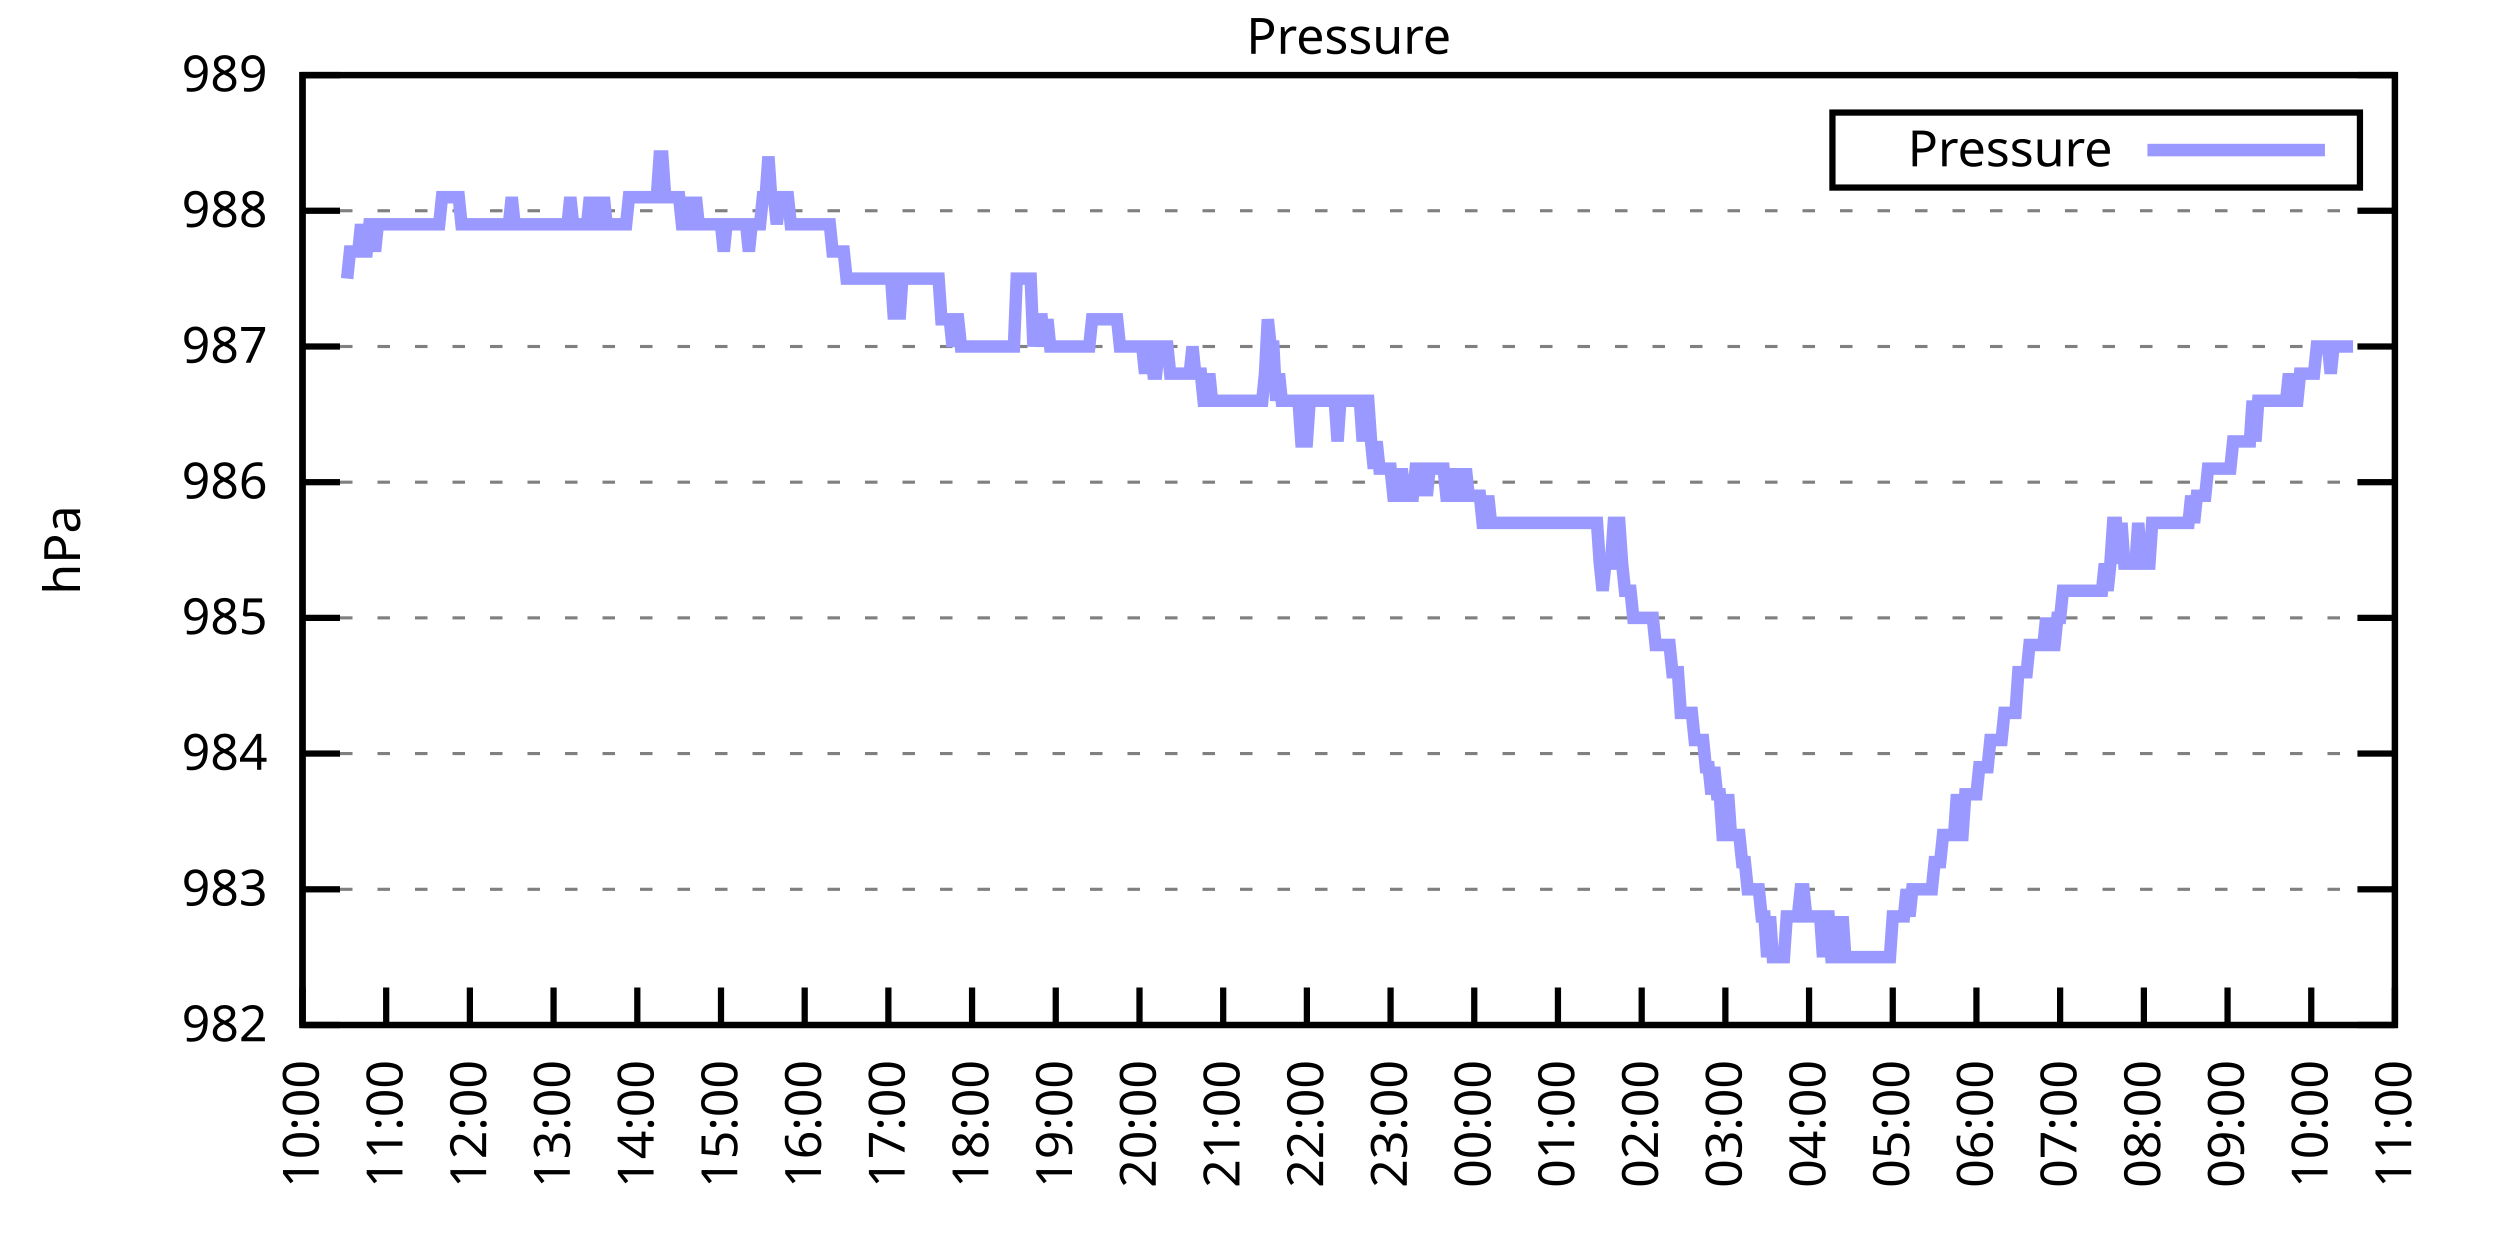
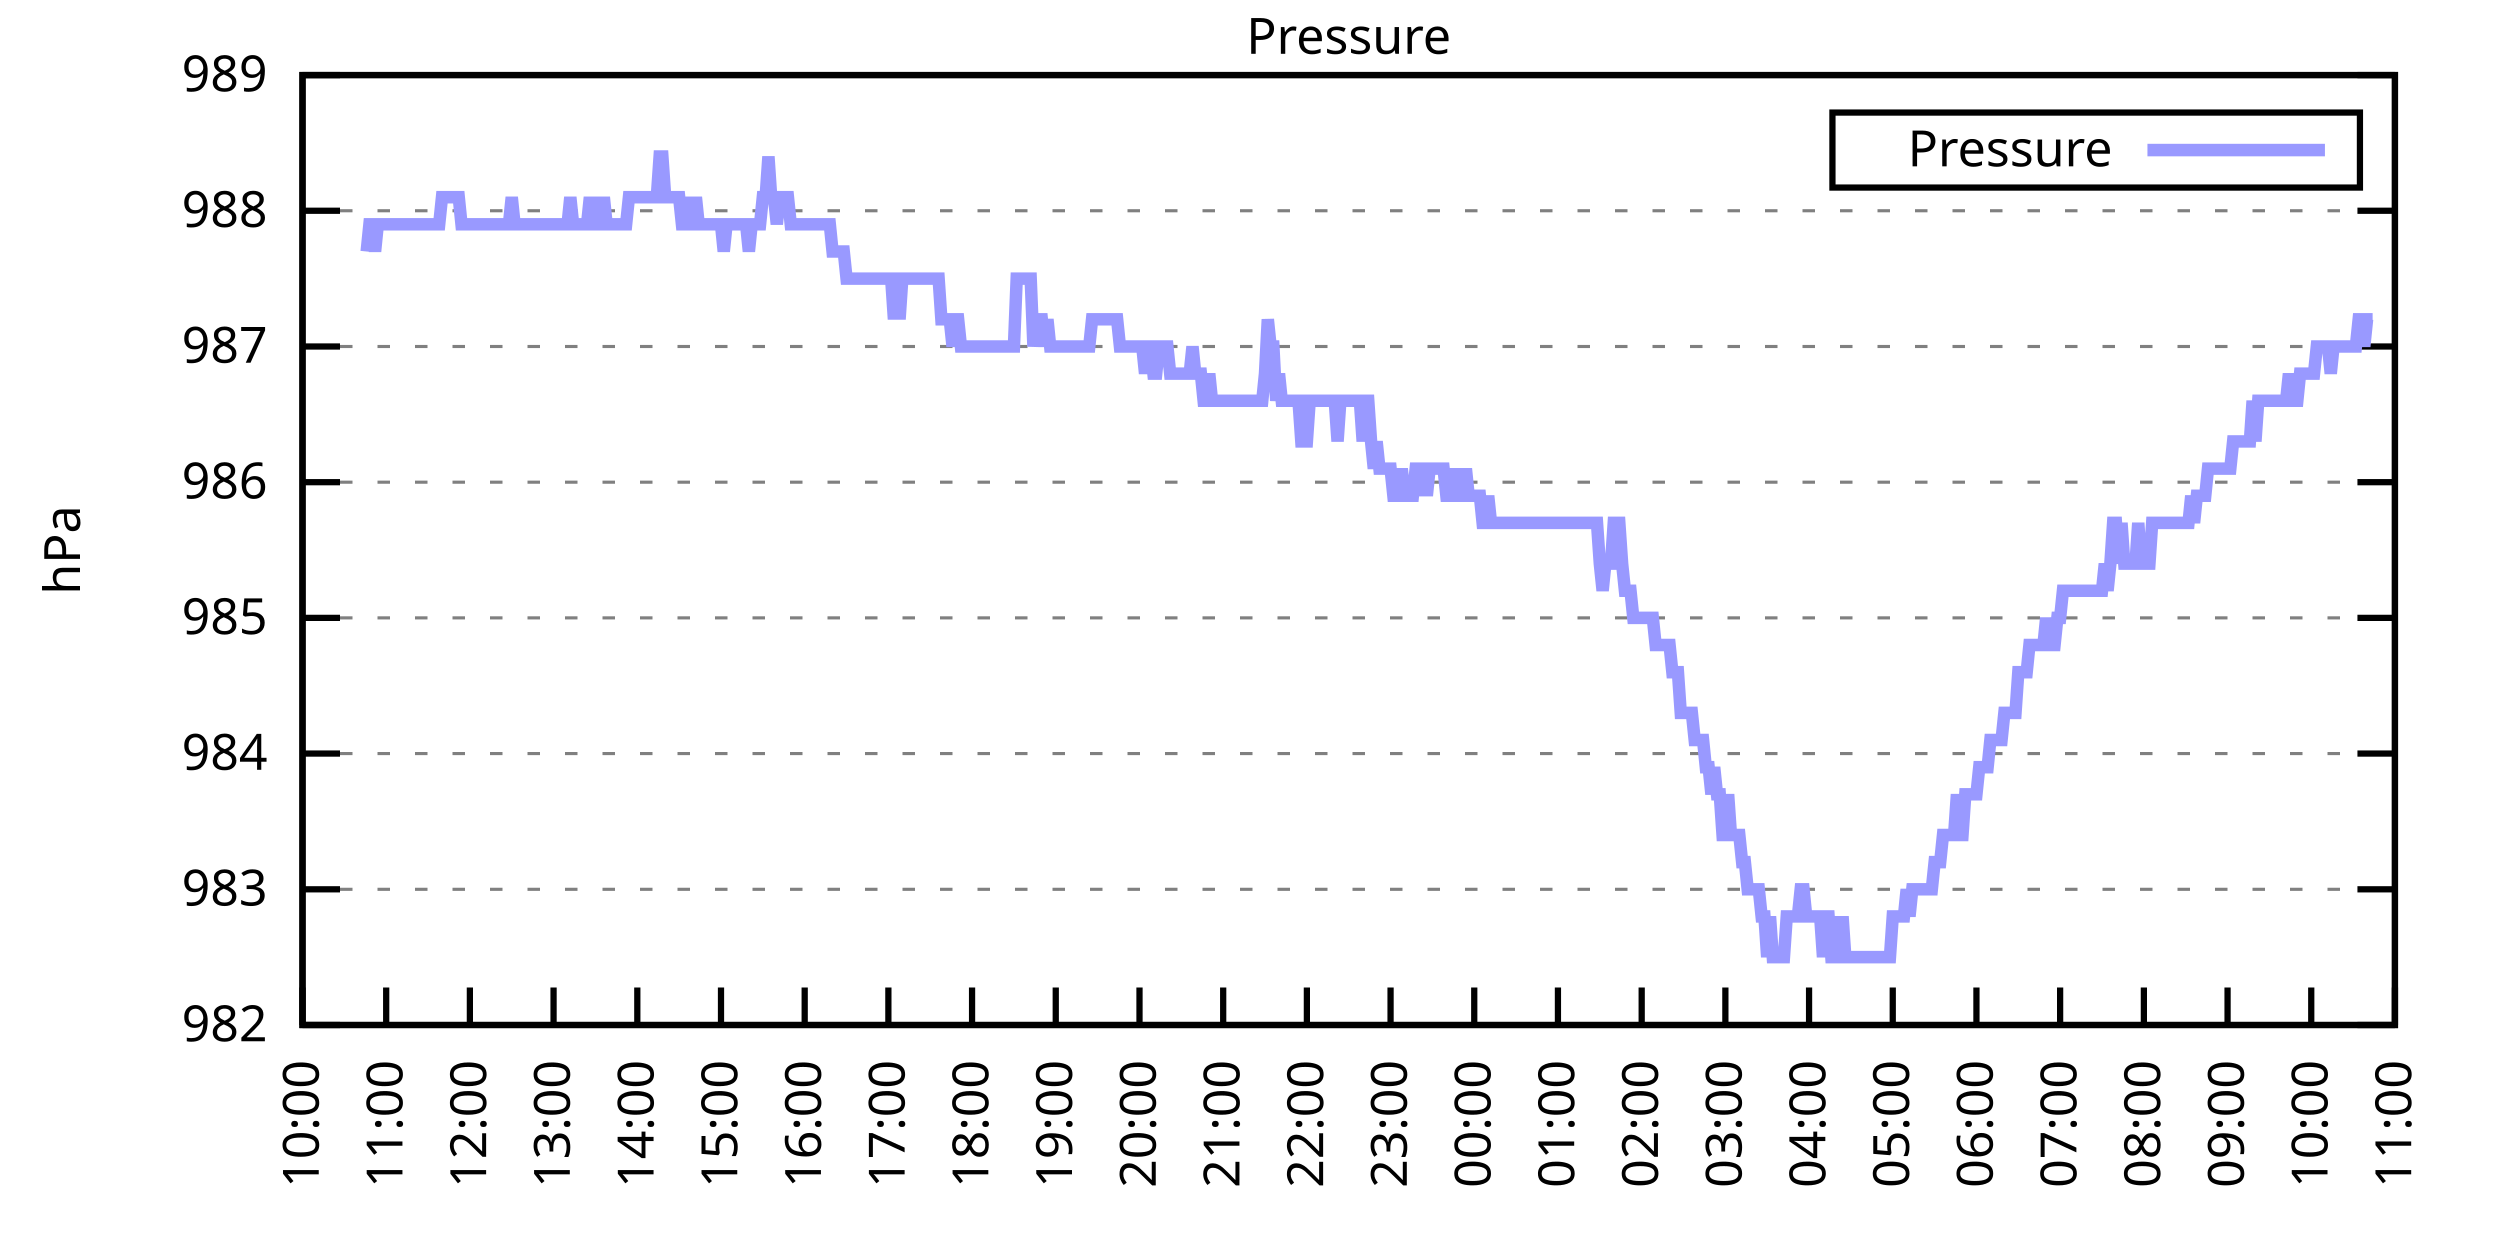
<svg xmlns="http://www.w3.org/2000/svg" xmlns:xlink="http://www.w3.org/1999/xlink" width="400" height="200" viewBox="0 0 400 200">
  <g id="gnuplot_canvas">
    <rect x="0" y="0" width="400" height="200" fill="none" />
    <defs>
      <circle id="gpDot" r="0.5" stroke-width="0.5" stroke="currentColor" />
      <path id="gpPt0" stroke-width="0.333" stroke="currentColor" d="M-1,0 h2 M0,-1 v2" />
      <path id="gpPt1" stroke-width="0.333" stroke="currentColor" d="M-1,-1 L1,1 M1,-1 L-1,1" />
      <path id="gpPt2" stroke-width="0.333" stroke="currentColor" d="M-1,0 L1,0 M0,-1 L0,1 M-1,-1 L1,1 M-1,1 L1,-1" />
      <rect id="gpPt3" stroke-width="0.333" stroke="currentColor" x="-1" y="-1" width="2" height="2" />
      <rect id="gpPt4" stroke-width="0.333" stroke="currentColor" fill="currentColor" x="-1" y="-1" width="2" height="2" />
      <circle id="gpPt5" stroke-width="0.333" stroke="currentColor" cx="0" cy="0" r="1" />
      <use xlink:href="#gpPt5" id="gpPt6" fill="currentColor" stroke="none" />
      <path id="gpPt7" stroke-width="0.333" stroke="currentColor" d="M0,-1.33 L-1.33,0.67 L1.33,0.67 z" />
      <use xlink:href="#gpPt7" id="gpPt8" fill="currentColor" stroke="none" />
      <use xlink:href="#gpPt7" id="gpPt9" stroke="currentColor" transform="rotate(180)" />
      <use xlink:href="#gpPt9" id="gpPt10" fill="currentColor" stroke="none" />
      <use xlink:href="#gpPt3" id="gpPt11" stroke="currentColor" transform="rotate(45)" />
      <use xlink:href="#gpPt11" id="gpPt12" fill="currentColor" stroke="none" />
      <path id="gpPt13" stroke-width="0.333" stroke="currentColor" d="M0,1.330 L1.265,0.411 L0.782,-1.067 L-0.782,-1.076 L-1.265,0.411 z" />
      <use xlink:href="#gpPt13" id="gpPt14" fill="currentColor" stroke="none" />
      <filter id="textbox" filterUnits="objectBoundingBox" x="0" y="0" height="1" width="1">
        <feFlood flood-color="white" flood-opacity="1" result="bgnd" />
        <feComposite in="SourceGraphic" in2="bgnd" operator="atop" />
      </filter>
      <filter id="greybox" filterUnits="objectBoundingBox" x="0" y="0" height="1" width="1">
        <feFlood flood-color="lightgrey" flood-opacity="1" result="grey" />
        <feComposite in="SourceGraphic" in2="grey" operator="atop" />
      </filter>
    </defs>
    <g fill="none" color="white" stroke="currentColor" stroke-width="1.00" stroke-linecap="butt" stroke-linejoin="miter">
</g>
    <g fill="none" color="black" stroke="currentColor" stroke-width="1.00" stroke-linecap="butt" stroke-linejoin="miter">
      <g stroke="none" shape-rendering="crispEdges">
        <polygon fill="rgb(255, 255, 255)" points="48.40,164.00 383.18,164.00 383.18,12.02 48.40,12.02 " />
      </g>
    </g>
    <g fill="none" color="black" stroke="currentColor" stroke-width="1.00" stroke-linecap="butt" stroke-linejoin="miter">
</g>
    <g fill="none" color="black" stroke="black" stroke-width="0.50" stroke-linecap="butt" stroke-linejoin="miter">
</g>
    <g fill="none" color="gray" stroke="currentColor" stroke-width="0.50" stroke-linecap="butt" stroke-linejoin="miter">
      <path stroke="gray" stroke-dasharray="2,4" class="gridline" d="M48.40,164.00 L383.19,164.00  " />
    </g>
    <g fill="none" color="gray" stroke="gray" stroke-width="1.00" stroke-linecap="butt" stroke-linejoin="miter">
</g>
    <g fill="none" color="black" stroke="currentColor" stroke-width="1.00" stroke-linecap="butt" stroke-linejoin="miter">
      <path stroke="black" d="M48.40,164.00 L54.40,164.00 M383.19,164.00 L377.19,164.00  " />
      <g transform="translate(42.80,166.60)" stroke="none" fill="black" font-family="Sans" font-size="8.00" text-anchor="end">
        <text>
          <tspan font-family="Sans"> 982</tspan>
        </text>
      </g>
    </g>
    <g fill="none" color="black" stroke="currentColor" stroke-width="1.00" stroke-linecap="butt" stroke-linejoin="miter">
</g>
    <g fill="none" color="black" stroke="black" stroke-width="0.50" stroke-linecap="butt" stroke-linejoin="miter">
</g>
    <g fill="none" color="gray" stroke="currentColor" stroke-width="0.50" stroke-linecap="butt" stroke-linejoin="miter">
      <path stroke="gray" stroke-dasharray="2,4" class="gridline" d="M48.40,142.29 L383.19,142.29  " />
    </g>
    <g fill="none" color="gray" stroke="gray" stroke-width="1.00" stroke-linecap="butt" stroke-linejoin="miter">
</g>
    <g fill="none" color="black" stroke="currentColor" stroke-width="1.00" stroke-linecap="butt" stroke-linejoin="miter">
      <path stroke="black" d="M48.40,142.29 L54.40,142.29 M383.19,142.29 L377.19,142.29  " />
      <g transform="translate(42.80,144.89)" stroke="none" fill="black" font-family="Sans" font-size="8.00" text-anchor="end">
        <text>
          <tspan font-family="Sans"> 983</tspan>
        </text>
      </g>
    </g>
    <g fill="none" color="black" stroke="currentColor" stroke-width="1.00" stroke-linecap="butt" stroke-linejoin="miter">
</g>
    <g fill="none" color="black" stroke="black" stroke-width="0.50" stroke-linecap="butt" stroke-linejoin="miter">
</g>
    <g fill="none" color="gray" stroke="currentColor" stroke-width="0.50" stroke-linecap="butt" stroke-linejoin="miter">
      <path stroke="gray" stroke-dasharray="2,4" class="gridline" d="M48.40,120.57 L383.19,120.57  " />
    </g>
    <g fill="none" color="gray" stroke="gray" stroke-width="1.00" stroke-linecap="butt" stroke-linejoin="miter">
</g>
    <g fill="none" color="black" stroke="currentColor" stroke-width="1.00" stroke-linecap="butt" stroke-linejoin="miter">
      <path stroke="black" d="M48.40,120.57 L54.40,120.57 M383.19,120.57 L377.19,120.57  " />
      <g transform="translate(42.80,123.17)" stroke="none" fill="black" font-family="Sans" font-size="8.00" text-anchor="end">
        <text>
          <tspan font-family="Sans"> 984</tspan>
        </text>
      </g>
    </g>
    <g fill="none" color="black" stroke="currentColor" stroke-width="1.00" stroke-linecap="butt" stroke-linejoin="miter">
</g>
    <g fill="none" color="black" stroke="black" stroke-width="0.50" stroke-linecap="butt" stroke-linejoin="miter">
</g>
    <g fill="none" color="gray" stroke="currentColor" stroke-width="0.50" stroke-linecap="butt" stroke-linejoin="miter">
      <path stroke="gray" stroke-dasharray="2,4" class="gridline" d="M48.40,98.86 L383.19,98.86  " />
    </g>
    <g fill="none" color="gray" stroke="gray" stroke-width="1.00" stroke-linecap="butt" stroke-linejoin="miter">
</g>
    <g fill="none" color="black" stroke="currentColor" stroke-width="1.00" stroke-linecap="butt" stroke-linejoin="miter">
      <path stroke="black" d="M48.40,98.86 L54.40,98.86 M383.19,98.86 L377.19,98.86  " />
      <g transform="translate(42.80,101.46)" stroke="none" fill="black" font-family="Sans" font-size="8.00" text-anchor="end">
        <text>
          <tspan font-family="Sans"> 985</tspan>
        </text>
      </g>
    </g>
    <g fill="none" color="black" stroke="currentColor" stroke-width="1.00" stroke-linecap="butt" stroke-linejoin="miter">
</g>
    <g fill="none" color="black" stroke="black" stroke-width="0.50" stroke-linecap="butt" stroke-linejoin="miter">
</g>
    <g fill="none" color="gray" stroke="currentColor" stroke-width="0.50" stroke-linecap="butt" stroke-linejoin="miter">
      <path stroke="gray" stroke-dasharray="2,4" class="gridline" d="M48.40,77.15 L383.19,77.15  " />
    </g>
    <g fill="none" color="gray" stroke="gray" stroke-width="1.00" stroke-linecap="butt" stroke-linejoin="miter">
</g>
    <g fill="none" color="black" stroke="currentColor" stroke-width="1.00" stroke-linecap="butt" stroke-linejoin="miter">
      <path stroke="black" d="M48.40,77.15 L54.40,77.15 M383.19,77.15 L377.19,77.15  " />
      <g transform="translate(42.80,79.75)" stroke="none" fill="black" font-family="Sans" font-size="8.00" text-anchor="end">
        <text>
          <tspan font-family="Sans"> 986</tspan>
        </text>
      </g>
    </g>
    <g fill="none" color="black" stroke="currentColor" stroke-width="1.00" stroke-linecap="butt" stroke-linejoin="miter">
</g>
    <g fill="none" color="black" stroke="black" stroke-width="0.50" stroke-linecap="butt" stroke-linejoin="miter">
</g>
    <g fill="none" color="gray" stroke="currentColor" stroke-width="0.50" stroke-linecap="butt" stroke-linejoin="miter">
      <path stroke="gray" stroke-dasharray="2,4" class="gridline" d="M48.40,55.44 L383.19,55.44  " />
    </g>
    <g fill="none" color="gray" stroke="gray" stroke-width="1.00" stroke-linecap="butt" stroke-linejoin="miter">
</g>
    <g fill="none" color="black" stroke="currentColor" stroke-width="1.00" stroke-linecap="butt" stroke-linejoin="miter">
      <path stroke="black" d="M48.40,55.44 L54.40,55.44 M383.19,55.44 L377.19,55.44  " />
      <g transform="translate(42.80,58.04)" stroke="none" fill="black" font-family="Sans" font-size="8.00" text-anchor="end">
        <text>
          <tspan font-family="Sans"> 987</tspan>
        </text>
      </g>
    </g>
    <g fill="none" color="black" stroke="currentColor" stroke-width="1.00" stroke-linecap="butt" stroke-linejoin="miter">
</g>
    <g fill="none" color="black" stroke="black" stroke-width="0.50" stroke-linecap="butt" stroke-linejoin="miter">
</g>
    <g fill="none" color="gray" stroke="currentColor" stroke-width="0.50" stroke-linecap="butt" stroke-linejoin="miter">
      <path stroke="gray" stroke-dasharray="2,4" class="gridline" d="M48.40,33.72 L383.19,33.72  " />
    </g>
    <g fill="none" color="gray" stroke="gray" stroke-width="1.00" stroke-linecap="butt" stroke-linejoin="miter">
</g>
    <g fill="none" color="black" stroke="currentColor" stroke-width="1.00" stroke-linecap="butt" stroke-linejoin="miter">
      <path stroke="black" d="M48.40,33.72 L54.40,33.72 M383.19,33.72 L377.19,33.72  " />
      <g transform="translate(42.80,36.32)" stroke="none" fill="black" font-family="Sans" font-size="8.00" text-anchor="end">
        <text>
          <tspan font-family="Sans"> 988</tspan>
        </text>
      </g>
    </g>
    <g fill="none" color="black" stroke="currentColor" stroke-width="1.00" stroke-linecap="butt" stroke-linejoin="miter">
</g>
    <g fill="none" color="black" stroke="black" stroke-width="0.50" stroke-linecap="butt" stroke-linejoin="miter">
</g>
    <g fill="none" color="gray" stroke="currentColor" stroke-width="0.50" stroke-linecap="butt" stroke-linejoin="miter">
      <path stroke="gray" stroke-dasharray="2,4" class="gridline" d="M48.40,12.01 L383.19,12.01  " />
    </g>
    <g fill="none" color="gray" stroke="gray" stroke-width="1.00" stroke-linecap="butt" stroke-linejoin="miter">
</g>
    <g fill="none" color="black" stroke="currentColor" stroke-width="1.00" stroke-linecap="butt" stroke-linejoin="miter">
      <path stroke="black" d="M48.40,12.01 L54.40,12.01 M383.19,12.01 L377.19,12.01  " />
      <g transform="translate(42.80,14.61)" stroke="none" fill="black" font-family="Sans" font-size="8.00" text-anchor="end">
        <text>
          <tspan font-family="Sans"> 989</tspan>
        </text>
      </g>
    </g>
    <g fill="none" color="black" stroke="currentColor" stroke-width="1.00" stroke-linecap="butt" stroke-linejoin="miter">
      <path stroke="black" d="M48.40,164.00 L48.40,158.00  " />
      <g transform="translate(51.00,169.60) rotate(270.00)" stroke="none" fill="black" font-family="Sans" font-size="8.00" text-anchor="end">
        <text>
          <tspan font-family="Sans">10:00</tspan>
        </text>
      </g>
    </g>
    <g fill="none" color="black" stroke="currentColor" stroke-width="1.00" stroke-linecap="butt" stroke-linejoin="miter">
      <path stroke="black" d="M61.79,164.00 L61.79,158.00  " />
      <g transform="translate(64.39,169.60) rotate(270.00)" stroke="none" fill="black" font-family="Sans" font-size="8.00" text-anchor="end">
        <text>
          <tspan font-family="Sans">11:00</tspan>
        </text>
      </g>
    </g>
    <g fill="none" color="black" stroke="currentColor" stroke-width="1.00" stroke-linecap="butt" stroke-linejoin="miter">
      <path stroke="black" d="M75.18,164.00 L75.18,158.00  " />
      <g transform="translate(77.78,169.60) rotate(270.00)" stroke="none" fill="black" font-family="Sans" font-size="8.00" text-anchor="end">
        <text>
          <tspan font-family="Sans">12:00</tspan>
        </text>
      </g>
    </g>
    <g fill="none" color="black" stroke="currentColor" stroke-width="1.00" stroke-linecap="butt" stroke-linejoin="miter">
      <path stroke="black" d="M88.57,164.00 L88.57,158.00  " />
      <g transform="translate(91.17,169.60) rotate(270.00)" stroke="none" fill="black" font-family="Sans" font-size="8.00" text-anchor="end">
        <text>
          <tspan font-family="Sans">13:00</tspan>
        </text>
      </g>
    </g>
    <g fill="none" color="black" stroke="currentColor" stroke-width="1.00" stroke-linecap="butt" stroke-linejoin="miter">
      <path stroke="black" d="M101.97,164.00 L101.97,158.00  " />
      <g transform="translate(104.57,169.60) rotate(270.00)" stroke="none" fill="black" font-family="Sans" font-size="8.00" text-anchor="end">
        <text>
          <tspan font-family="Sans">14:00</tspan>
        </text>
      </g>
    </g>
    <g fill="none" color="black" stroke="currentColor" stroke-width="1.00" stroke-linecap="butt" stroke-linejoin="miter">
      <path stroke="black" d="M115.36,164.00 L115.36,158.00  " />
      <g transform="translate(117.96,169.60) rotate(270.00)" stroke="none" fill="black" font-family="Sans" font-size="8.00" text-anchor="end">
        <text>
          <tspan font-family="Sans">15:00</tspan>
        </text>
      </g>
    </g>
    <g fill="none" color="black" stroke="currentColor" stroke-width="1.00" stroke-linecap="butt" stroke-linejoin="miter">
      <path stroke="black" d="M128.75,164.00 L128.75,158.00  " />
      <g transform="translate(131.35,169.60) rotate(270.00)" stroke="none" fill="black" font-family="Sans" font-size="8.00" text-anchor="end">
        <text>
          <tspan font-family="Sans">16:00</tspan>
        </text>
      </g>
    </g>
    <g fill="none" color="black" stroke="currentColor" stroke-width="1.00" stroke-linecap="butt" stroke-linejoin="miter">
      <path stroke="black" d="M142.14,164.00 L142.14,158.00  " />
      <g transform="translate(144.74,169.60) rotate(270.00)" stroke="none" fill="black" font-family="Sans" font-size="8.00" text-anchor="end">
        <text>
          <tspan font-family="Sans">17:00</tspan>
        </text>
      </g>
    </g>
    <g fill="none" color="black" stroke="currentColor" stroke-width="1.00" stroke-linecap="butt" stroke-linejoin="miter">
      <path stroke="black" d="M155.53,164.00 L155.53,158.00  " />
      <g transform="translate(158.13,169.60) rotate(270.00)" stroke="none" fill="black" font-family="Sans" font-size="8.00" text-anchor="end">
        <text>
          <tspan font-family="Sans">18:00</tspan>
        </text>
      </g>
    </g>
    <g fill="none" color="black" stroke="currentColor" stroke-width="1.00" stroke-linecap="butt" stroke-linejoin="miter">
      <path stroke="black" d="M168.92,164.00 L168.92,158.00  " />
      <g transform="translate(171.52,169.60) rotate(270.00)" stroke="none" fill="black" font-family="Sans" font-size="8.00" text-anchor="end">
        <text>
          <tspan font-family="Sans">19:00</tspan>
        </text>
      </g>
    </g>
    <g fill="none" color="black" stroke="currentColor" stroke-width="1.00" stroke-linecap="butt" stroke-linejoin="miter">
      <path stroke="black" d="M182.32,164.00 L182.32,158.00  " />
      <g transform="translate(184.92,169.60) rotate(270.00)" stroke="none" fill="black" font-family="Sans" font-size="8.00" text-anchor="end">
        <text>
          <tspan font-family="Sans">20:00</tspan>
        </text>
      </g>
    </g>
    <g fill="none" color="black" stroke="currentColor" stroke-width="1.00" stroke-linecap="butt" stroke-linejoin="miter">
      <path stroke="black" d="M195.71,164.00 L195.71,158.00  " />
      <g transform="translate(198.31,169.60) rotate(270.00)" stroke="none" fill="black" font-family="Sans" font-size="8.00" text-anchor="end">
        <text>
          <tspan font-family="Sans">21:00</tspan>
        </text>
      </g>
    </g>
    <g fill="none" color="black" stroke="currentColor" stroke-width="1.00" stroke-linecap="butt" stroke-linejoin="miter">
      <path stroke="black" d="M209.10,164.00 L209.10,158.00  " />
      <g transform="translate(211.70,169.60) rotate(270.00)" stroke="none" fill="black" font-family="Sans" font-size="8.00" text-anchor="end">
        <text>
          <tspan font-family="Sans">22:00</tspan>
        </text>
      </g>
    </g>
    <g fill="none" color="black" stroke="currentColor" stroke-width="1.00" stroke-linecap="butt" stroke-linejoin="miter">
      <path stroke="black" d="M222.49,164.00 L222.49,158.00  " />
      <g transform="translate(225.09,169.60) rotate(270.00)" stroke="none" fill="black" font-family="Sans" font-size="8.00" text-anchor="end">
        <text>
          <tspan font-family="Sans">23:00</tspan>
        </text>
      </g>
    </g>
    <g fill="none" color="black" stroke="currentColor" stroke-width="1.00" stroke-linecap="butt" stroke-linejoin="miter">
      <path stroke="black" d="M235.88,164.00 L235.88,158.00  " />
      <g transform="translate(238.48,169.60) rotate(270.00)" stroke="none" fill="black" font-family="Sans" font-size="8.00" text-anchor="end">
        <text>
          <tspan font-family="Sans">00:00</tspan>
        </text>
      </g>
    </g>
    <g fill="none" color="black" stroke="currentColor" stroke-width="1.00" stroke-linecap="butt" stroke-linejoin="miter">
      <path stroke="black" d="M249.27,164.00 L249.27,158.00  " />
      <g transform="translate(251.87,169.60) rotate(270.00)" stroke="none" fill="black" font-family="Sans" font-size="8.00" text-anchor="end">
        <text>
          <tspan font-family="Sans">01:00</tspan>
        </text>
      </g>
    </g>
    <g fill="none" color="black" stroke="currentColor" stroke-width="1.00" stroke-linecap="butt" stroke-linejoin="miter">
      <path stroke="black" d="M262.67,164.00 L262.67,158.00  " />
      <g transform="translate(265.27,169.60) rotate(270.00)" stroke="none" fill="black" font-family="Sans" font-size="8.00" text-anchor="end">
        <text>
          <tspan font-family="Sans">02:00</tspan>
        </text>
      </g>
    </g>
    <g fill="none" color="black" stroke="currentColor" stroke-width="1.00" stroke-linecap="butt" stroke-linejoin="miter">
      <path stroke="black" d="M276.06,164.00 L276.06,158.00  " />
      <g transform="translate(278.66,169.60) rotate(270.00)" stroke="none" fill="black" font-family="Sans" font-size="8.00" text-anchor="end">
        <text>
          <tspan font-family="Sans">03:00</tspan>
        </text>
      </g>
    </g>
    <g fill="none" color="black" stroke="currentColor" stroke-width="1.00" stroke-linecap="butt" stroke-linejoin="miter">
      <path stroke="black" d="M289.45,164.00 L289.45,158.00  " />
      <g transform="translate(292.05,169.60) rotate(270.00)" stroke="none" fill="black" font-family="Sans" font-size="8.00" text-anchor="end">
        <text>
          <tspan font-family="Sans">04:00</tspan>
        </text>
      </g>
    </g>
    <g fill="none" color="black" stroke="currentColor" stroke-width="1.00" stroke-linecap="butt" stroke-linejoin="miter">
      <path stroke="black" d="M302.84,164.00 L302.84,158.00  " />
      <g transform="translate(305.44,169.60) rotate(270.00)" stroke="none" fill="black" font-family="Sans" font-size="8.00" text-anchor="end">
        <text>
          <tspan font-family="Sans">05:00</tspan>
        </text>
      </g>
    </g>
    <g fill="none" color="black" stroke="currentColor" stroke-width="1.00" stroke-linecap="butt" stroke-linejoin="miter">
      <path stroke="black" d="M316.23,164.00 L316.23,158.00  " />
      <g transform="translate(318.83,169.60) rotate(270.00)" stroke="none" fill="black" font-family="Sans" font-size="8.00" text-anchor="end">
        <text>
          <tspan font-family="Sans">06:00</tspan>
        </text>
      </g>
    </g>
    <g fill="none" color="black" stroke="currentColor" stroke-width="1.00" stroke-linecap="butt" stroke-linejoin="miter">
      <path stroke="black" d="M329.62,164.00 L329.62,158.00  " />
      <g transform="translate(332.22,169.60) rotate(270.00)" stroke="none" fill="black" font-family="Sans" font-size="8.00" text-anchor="end">
        <text>
          <tspan font-family="Sans">07:00</tspan>
        </text>
      </g>
    </g>
    <g fill="none" color="black" stroke="currentColor" stroke-width="1.00" stroke-linecap="butt" stroke-linejoin="miter">
      <path stroke="black" d="M343.02,164.00 L343.02,158.00  " />
      <g transform="translate(345.62,169.60) rotate(270.00)" stroke="none" fill="black" font-family="Sans" font-size="8.00" text-anchor="end">
        <text>
          <tspan font-family="Sans">08:00</tspan>
        </text>
      </g>
    </g>
    <g fill="none" color="black" stroke="currentColor" stroke-width="1.00" stroke-linecap="butt" stroke-linejoin="miter">
      <path stroke="black" d="M356.41,164.00 L356.41,158.00  " />
      <g transform="translate(359.01,169.60) rotate(270.00)" stroke="none" fill="black" font-family="Sans" font-size="8.00" text-anchor="end">
        <text>
          <tspan font-family="Sans">09:00</tspan>
        </text>
      </g>
    </g>
    <g fill="none" color="black" stroke="currentColor" stroke-width="1.00" stroke-linecap="butt" stroke-linejoin="miter">
      <path stroke="black" d="M369.80,164.00 L369.80,158.00  " />
      <g transform="translate(372.40,169.60) rotate(270.00)" stroke="none" fill="black" font-family="Sans" font-size="8.00" text-anchor="end">
        <text>
          <tspan font-family="Sans">10:00</tspan>
        </text>
      </g>
    </g>
    <g fill="none" color="black" stroke="currentColor" stroke-width="1.00" stroke-linecap="butt" stroke-linejoin="miter">
      <path stroke="black" d="M383.19,164.00 L383.19,158.00  " />
      <g transform="translate(385.79,169.60) rotate(270.00)" stroke="none" fill="black" font-family="Sans" font-size="8.00" text-anchor="end">
        <text>
          <tspan font-family="Sans">11:00</tspan>
        </text>
      </g>
    </g>
    <g fill="none" color="black" stroke="currentColor" stroke-width="1.00" stroke-linecap="butt" stroke-linejoin="miter">
</g>
    <g fill="none" color="black" stroke="currentColor" stroke-width="1.00" stroke-linecap="butt" stroke-linejoin="miter">
      <path stroke="black" d="M48.40,12.01 L48.40,164.00 L383.19,164.00 L383.19,12.01 L48.40,12.01 Z  " />
    </g>
    <g fill="none" color="black" stroke="currentColor" stroke-width="1.00" stroke-linecap="butt" stroke-linejoin="miter">
</g>
    <g fill="none" color="black" stroke="currentColor" stroke-width="1.00" stroke-linecap="butt" stroke-linejoin="miter">
      <path stroke="black" d="M293.19,30.01 L293.19,18.01 L377.59,18.01 L377.59,30.01 L293.19,30.01 Z  " />
    </g>
    <g id="Pressure_plot_1">
      <g fill="none" color="white" stroke="black" stroke-width="2.00" stroke-linecap="butt" stroke-linejoin="miter">
</g>
      <g fill="none" color="black" stroke="currentColor" stroke-width="2.00" stroke-linecap="butt" stroke-linejoin="miter">
        <g transform="translate(337.99,26.61)" stroke="none" fill="black" font-family="Sans" font-size="8.00" text-anchor="end">
          <text>
            <tspan font-family="Sans">Pressure</tspan>
          </text>
        </g>
      </g>
      <g fill="none" color="black" stroke="currentColor" stroke-width="2.00" stroke-linecap="butt" stroke-linejoin="miter">
-         <path stroke="rgb(153, 153, 255)" d="M343.59,24.01 L371.99,24.01 M55.54,44.58 L55.99,40.24 L56.43,40.24 L56.88,40.24 L57.33,40.24 L57.77,35.89   L58.22,40.24 L58.67,40.24 L59.11,35.89 L59.56,35.89 L60.01,40.24 L60.45,35.89 L60.90,35.89 L61.35,35.89   L61.79,35.89 L62.24,35.89 L62.68,35.89 L63.13,35.89 L63.58,35.89 L64.02,35.89 L64.47,35.89 L64.92,35.89   L65.36,35.89 L65.81,35.89 L66.26,35.89 L66.70,35.89 L67.15,35.89 L67.59,35.89 L68.04,35.89 L68.49,35.89   L68.93,35.89 L69.38,35.89 L69.83,35.89 L70.27,35.89 L70.72,31.55 L71.17,31.55 L71.61,31.55 L72.06,31.55   L72.50,31.55 L72.95,31.55 L73.40,31.55 L73.84,35.89 L74.29,35.89 L74.74,35.89 L75.18,35.89 L75.63,35.89   L76.08,35.89 L76.52,35.89 L76.97,35.89 L77.42,35.89 L77.86,35.89 L78.31,35.89 L78.75,35.89 L79.20,35.89   L79.65,35.89 L80.09,35.89 L80.54,35.89 L80.99,35.89 L81.43,35.89 L81.88,31.55 L82.33,35.89 L82.77,35.89   L83.22,35.89 L83.66,35.89 L84.11,35.89 L84.56,35.89 L85.00,35.89 L85.45,35.89 L85.90,35.89 L86.34,35.89   L86.79,35.89 L87.24,35.89 L87.68,35.89 L88.13,35.89 L88.57,35.89 L89.02,35.89 L89.47,35.89 L89.91,35.89   L90.36,35.89 L90.81,35.89 L91.25,31.55 L91.70,35.89 L92.15,35.89 L92.59,35.89 L93.04,35.89 L93.49,35.89   L93.93,35.89 L94.38,31.55 L94.82,35.89 L95.27,35.89 L95.72,31.55 L96.16,35.89 L96.61,31.55 L97.06,35.89   L97.50,35.89 L97.95,35.89 L98.40,35.89 L98.84,35.89 L99.29,35.89 L99.73,35.89 L100.18,35.89 L100.63,31.55   L101.07,31.55 L101.52,31.55 L101.97,31.55 L102.41,31.55 L102.86,31.55 L103.31,31.55 L103.75,31.55 L104.20,31.55   L104.64,31.55 L105.09,31.55 L105.54,25.04 L105.98,25.04 L106.43,31.55 L106.88,31.55 L107.32,31.55 L107.77,31.55   L108.22,31.55 L108.66,31.55 L109.11,35.89 L109.55,35.89 L110.00,35.89 L110.45,31.55 L110.89,35.89 L111.34,31.55   L111.79,35.89 L112.23,35.89 L112.68,35.89 L113.13,35.89 L113.57,35.89 L114.02,35.89 L114.47,35.89 L114.91,35.89   L115.36,35.89 L115.80,40.24 L116.25,35.89 L116.70,35.89 L117.14,35.89 L117.59,35.89 L118.04,35.89 L118.48,35.89   L118.93,35.89 L119.38,35.89 L119.82,40.24 L120.27,35.89 L120.71,35.89 L121.16,35.89 L121.61,35.89 L122.05,31.55   L122.50,31.55 L122.95,25.04 L123.39,31.55 L123.84,31.55 L124.29,35.89 L124.73,31.55 L125.18,31.55 L125.62,31.55   L126.07,31.55 L126.52,35.89 L126.96,35.89 L127.41,35.89 L127.86,35.89 L128.30,35.89 L128.75,35.89 L129.20,35.89   L129.64,35.89 L130.09,35.89 L130.54,35.89 L130.98,35.89 L131.43,35.89 L131.87,35.89 L132.32,35.89 L132.77,35.89   L133.21,40.24 L133.66,40.24 L134.11,40.24 L134.55,40.24 L135.00,40.24 L135.45,44.58 L135.89,44.58 L136.34,44.58   L136.78,44.58 L137.23,44.58 L137.68,44.58 L138.12,44.58 L138.57,44.58 L139.02,44.58 L139.46,44.58 L139.91,44.58   L140.36,44.58 L140.80,44.58 L141.25,44.58 L141.69,44.58 L142.14,44.58 L142.59,44.58 L143.03,51.09 L143.48,44.58   L143.93,51.09 L144.37,44.58 L144.82,44.58 L145.27,44.58 L145.71,44.58 L146.16,44.58 L146.61,44.58 L147.05,44.58   L147.50,44.58 L147.94,44.58 L148.39,44.58 L148.84,44.58 L149.28,44.58 L149.73,44.58 L150.18,44.58 L150.62,51.09   L151.07,51.09 L151.52,51.09 L151.96,51.09 L152.41,55.44 L152.85,51.09 L153.30,51.09 L153.75,55.44 L154.19,55.44   L154.64,55.44 L155.09,55.44 L155.53,55.44 L155.98,55.44 L156.43,55.44 L156.87,55.44 L157.32,55.44 L157.76,55.44   L158.21,55.44 L158.66,55.44 L159.10,55.44 L159.55,55.44 L160.00,55.44 L160.44,55.44 L160.89,55.44 L161.34,55.44   L161.78,55.44 L162.23,55.44 L162.67,44.58 L163.12,44.58 L163.57,44.58 L164.01,44.58 L164.46,44.58 L164.91,44.58   L165.35,55.44 L165.80,51.09 L166.25,51.09 L166.69,51.09 L167.14,55.44 L167.59,51.09 L168.03,55.44 L168.48,55.44   L168.92,55.44 L169.37,55.44 L169.82,55.44 L170.26,55.44 L170.71,55.44 L171.16,55.44 L171.60,55.44 L172.05,55.44   L172.50,55.44 L172.94,55.44 L173.39,55.44 L173.83,55.44 L174.28,55.44 L174.73,51.09 L175.17,51.09 L175.62,51.09   L176.07,51.09 L176.51,51.09 L176.96,51.09 L177.41,51.09 L177.85,51.09 L178.30,51.09 L178.74,51.09 L179.19,55.44   L179.64,55.44 L180.08,55.44 L180.53,55.44 L180.98,55.44 L181.42,55.44 L181.87,55.44 L182.32,55.44 L182.76,55.44   L183.21,59.78 L183.66,55.44 L184.10,55.44 L184.55,59.78 L184.99,59.78 L185.44,55.44 L185.89,55.44 L186.33,55.44   L186.78,55.44 L187.23,59.78 L187.67,59.78 L188.12,59.78 L188.57,59.78 L189.01,59.78 L189.46,59.78 L189.90,59.78   L190.35,59.78 L190.80,55.44 L191.24,59.78 L191.69,59.78 L192.14,59.78 L192.58,64.12 L193.03,64.12 L193.48,59.78   L193.92,64.12 L194.37,64.12 L194.81,64.12 L195.26,64.12 L195.71,64.12 L196.15,64.12 L196.60,64.12 L197.05,64.12   L197.49,64.12 L197.94,64.12 L198.39,64.12 L198.83,64.12 L199.28,64.12 L199.73,64.12 L200.17,64.12 L200.62,64.12   L201.06,64.12 L201.51,64.12 L201.96,64.12 L202.40,59.78 L202.85,51.09 L203.30,55.44 L203.74,55.44 L204.19,64.12   L204.64,59.78 L205.08,64.12 L205.53,64.12 L205.97,64.12 L206.42,64.12 L206.87,64.12 L207.31,64.12 L207.76,64.12   L208.21,70.63 L208.65,70.63 L209.10,70.63 L209.55,64.12 L209.99,64.12 L210.44,64.12 L210.88,64.12 L211.33,64.12   L211.78,64.12 L212.22,64.12 L212.67,64.12 L213.12,64.12 L213.56,64.12 L214.01,70.63 L214.46,64.12 L214.90,64.12   L215.35,64.12 L215.80,64.12 L216.24,64.12 L216.69,64.12 L217.13,64.12 L217.58,64.12 L218.03,70.63 L218.47,64.12   L218.92,64.12 L219.37,70.63 L219.81,74.98 L220.26,70.63 L220.71,74.98 L221.15,74.98 L221.60,74.98 L222.04,74.98   L222.49,74.98 L222.94,79.32 L223.38,79.32 L223.83,79.32 L224.28,74.98 L224.72,79.32 L225.17,79.32 L225.62,79.32   L226.06,79.32 L226.51,74.98 L226.95,74.98 L227.40,79.32 L227.85,74.98 L228.29,79.32 L228.74,74.98 L229.19,74.98   L229.63,74.98 L230.08,74.98 L230.53,74.98 L230.97,74.98 L231.42,79.32 L231.86,79.32 L232.31,79.32 L232.76,74.98   L233.20,79.32 L233.65,79.32 L234.10,79.32 L234.54,74.98 L234.99,79.32 L235.44,79.32 L235.88,79.32 L236.33,79.32   L236.78,79.32 L237.22,83.66 L237.67,83.66 L238.11,79.32 L238.56,83.66 L239.01,83.66 L239.45,83.66 L239.90,83.66   L240.35,83.66 L240.79,83.66 L241.24,83.66 L241.69,83.66 L242.13,83.66 L242.58,83.66 L243.02,83.66 L243.47,83.66   L243.92,83.66 L244.36,83.66 L244.81,83.66 L245.26,83.66 L245.70,83.66 L246.15,83.66 L246.60,83.66 L247.04,83.66   L247.49,83.66 L247.93,83.66 L248.38,83.66 L248.83,83.66 L249.27,83.66 L249.72,83.66 L250.17,83.66 L250.61,83.66   L251.06,83.66 L251.51,83.66 L251.95,83.66 L252.40,83.66 L252.85,83.66 L253.29,83.66 L253.74,83.66 L254.18,83.66   L254.63,83.66 L255.08,83.66 L255.52,83.66 L255.97,90.18 L256.42,94.52 L256.86,90.18 L257.31,90.18 L257.76,90.18   L258.20,83.66 L258.65,83.66 L259.09,83.66 L259.54,90.18 L259.99,94.52 L260.43,94.52 L260.88,94.52 L261.33,98.86   L261.77,98.86 L262.22,98.86 L262.67,98.86 L263.11,98.86 L263.56,98.86 L264.00,98.86 L264.45,98.86 L264.90,103.20   L265.34,103.20 L265.79,103.20 L266.24,103.20 L266.68,103.20 L267.13,103.20 L267.58,107.55 L268.02,107.55 L268.47,107.55   L268.92,114.06 L269.36,114.06 L269.81,114.06 L270.25,114.06 L270.70,114.06 L271.15,118.40 L271.59,118.40 L272.04,118.40   L272.49,118.40 L272.93,122.75 L273.38,122.75 L273.83,127.09 L274.27,122.75 L274.72,127.09 L275.16,127.09 L275.61,133.60   L276.06,133.60 L276.50,127.09 L276.95,133.60 L277.40,133.60 L277.84,133.60 L278.29,133.60 L278.74,137.94 L279.18,137.94   L279.63,142.29 L280.07,142.29 L280.52,142.29 L280.97,142.29 L281.41,142.29 L281.86,146.63 L282.31,146.63 L282.75,153.14   L283.20,146.63 L283.65,153.14 L284.09,153.14 L284.54,153.14 L284.98,153.14 L285.43,153.14 L285.88,146.63 L286.32,146.63   L286.77,146.63 L287.22,146.63 L287.66,146.63 L288.11,142.29 L288.56,142.29 L289.00,146.63 L289.45,146.63 L289.90,146.63   L290.34,146.63 L290.79,146.63 L291.23,146.63 L291.68,153.14 L292.13,146.63 L292.57,146.63 L293.02,153.14 L293.47,153.14   L293.91,146.63 L294.36,153.14 L294.81,146.63 L295.25,153.14 L295.70,153.14 L296.14,153.14 L296.59,153.14 L297.04,153.14   L297.48,153.14 L297.93,153.14 L298.38,153.14 L298.82,153.14 L299.27,153.14 L299.72,153.14 L300.16,153.14 L300.61,153.14   L301.05,153.14 L301.50,153.14 L301.95,153.14 L302.39,153.14 L302.84,146.63 L303.29,146.63 L303.73,146.63 L304.18,146.63   L304.63,146.63 L305.07,142.29 L305.52,146.63 L305.97,142.29 L306.41,142.29 L306.86,142.29 L307.30,142.29 L307.75,142.29   L308.20,142.29 L308.64,142.29 L309.09,142.29 L309.54,137.94 L309.98,137.94 L310.43,137.94 L310.88,133.60 L311.32,133.60   L311.77,133.60 L312.21,133.60 L312.66,133.60 L313.11,127.09 L313.55,133.60 L314.00,133.60 L314.45,127.09 L314.89,127.09   L315.34,127.09 L315.79,127.09 L316.23,127.09 L316.68,122.75 L317.12,122.75 L317.57,122.75 L318.02,122.75 L318.46,118.40   L318.91,118.40 L319.36,118.40 L319.80,118.40 L320.25,118.40 L320.70,114.06 L321.14,114.06 L321.59,114.06 L322.04,114.06   L322.48,114.06 L322.93,107.55 L323.37,107.55 L323.82,107.55 L324.27,107.55 L324.71,103.20 L325.16,103.20 L325.61,103.20   L326.05,103.20 L326.50,103.20 L326.95,103.20 L327.39,98.86 L327.84,103.20 L328.28,103.20 L328.73,103.20 L329.18,98.86   L329.62,98.86 L330.07,94.52 L330.52,94.52 L330.96,94.52 L331.41,94.52 L331.86,94.52 L332.30,94.52 L332.75,94.52   L333.19,94.52 L333.64,94.52 L334.09,94.52 L334.53,94.52 L334.98,94.52 L335.43,94.52 L335.87,94.52 L336.32,94.52   L336.77,90.18 L337.21,94.52 L337.66,90.18 L338.10,83.66 L338.55,83.66 L339.00,90.18 L339.44,83.66 L339.89,90.18   L340.34,90.18 L340.78,90.18 L341.23,90.18 L341.68,90.18 L342.12,83.66 L342.57,90.18 L343.02,90.18 L343.46,90.18   L343.91,90.18 L344.35,83.66 L344.80,83.66 L345.25,83.66 L345.69,83.66 L346.14,83.66 L346.59,83.66 L347.03,83.66   L347.48,83.66 L347.93,83.66 L348.37,83.66 L348.82,83.66 L349.26,83.66 L349.71,83.66 L350.16,83.66 L350.60,79.32   L351.05,83.66 L351.50,79.32 L351.94,79.32 L352.39,79.32 L352.84,79.32 L353.28,74.98 L353.73,74.98 L354.17,74.98   L354.62,74.98 L355.07,74.98 L355.51,74.98 L355.96,74.98 L356.41,74.98 L356.85,74.98 L357.30,70.63 L357.75,70.63   L358.19,70.63 L358.64,70.63 L359.09,70.63 L359.53,70.63 L359.98,70.63 L360.42,64.12 L360.87,70.63 L361.32,64.12   L361.76,64.12 L362.21,64.12 L362.66,64.12 L363.10,64.12 L363.55,64.12 L364.00,64.12 L364.44,64.12 L364.89,64.12   L365.33,64.12 L365.78,64.12 L366.23,59.78 L366.67,64.12 L367.12,64.12 L367.57,64.12 L368.01,59.78 L368.46,59.78   L368.91,59.78 L369.35,59.78 L369.80,59.78 L370.24,59.78 L370.69,55.44 L371.14,55.44 L371.58,55.44 L372.03,55.44   L372.48,55.44 L372.92,59.78 L373.37,55.44 L373.82,55.44 L374.26,55.44 L374.71,55.44 L375.16,55.44 L375.60,55.44   L376.05,55.44 L376.49,55.44  " />
+         <path stroke="rgb(153, 153, 255)" d="M343.59,24.01 L371.99,24.01 M58.67,40.24 L59.11,35.89 L59.56,35.89 L60.01,40.24 L60.45,35.89 L60.90,35.89   L61.35,35.89 L61.79,35.89 L62.24,35.89 L62.68,35.89 L63.13,35.89 L63.58,35.89 L64.02,35.89 L64.47,35.89   L64.92,35.89 L65.36,35.89 L65.81,35.89 L66.26,35.89 L66.70,35.89 L67.15,35.89 L67.59,35.89 L68.04,35.89   L68.49,35.89 L68.93,35.89 L69.38,35.89 L69.83,35.89 L70.27,35.89 L70.72,31.55 L71.17,31.55 L71.61,31.55   L72.06,31.55 L72.50,31.55 L72.95,31.55 L73.40,31.55 L73.84,35.89 L74.29,35.89 L74.74,35.89 L75.18,35.89   L75.63,35.89 L76.08,35.89 L76.52,35.89 L76.97,35.89 L77.42,35.89 L77.86,35.89 L78.31,35.89 L78.75,35.89   L79.20,35.89 L79.65,35.89 L80.09,35.89 L80.54,35.89 L80.99,35.89 L81.43,35.89 L81.88,31.55 L82.33,35.89   L82.77,35.89 L83.22,35.89 L83.66,35.89 L84.11,35.89 L84.56,35.89 L85.00,35.89 L85.45,35.89 L85.90,35.89   L86.34,35.89 L86.79,35.89 L87.24,35.89 L87.68,35.89 L88.13,35.89 L88.57,35.89 L89.02,35.89 L89.47,35.89   L89.91,35.89 L90.36,35.89 L90.81,35.89 L91.25,31.55 L91.70,35.89 L92.15,35.89 L92.59,35.89 L93.04,35.89   L93.49,35.89 L93.93,35.89 L94.38,31.55 L94.82,35.89 L95.27,35.89 L95.72,31.55 L96.16,35.89 L96.61,31.55   L97.06,35.89 L97.50,35.89 L97.95,35.89 L98.40,35.89 L98.84,35.89 L99.29,35.89 L99.73,35.89 L100.18,35.89   L100.63,31.55 L101.07,31.55 L101.52,31.55 L101.97,31.55 L102.41,31.55 L102.86,31.55 L103.31,31.55 L103.75,31.55   L104.20,31.55 L104.64,31.55 L105.09,31.55 L105.54,25.04 L105.98,25.04 L106.43,31.55 L106.88,31.55 L107.32,31.55   L107.77,31.55 L108.22,31.55 L108.66,31.55 L109.11,35.89 L109.55,35.89 L110.00,35.89 L110.45,31.55 L110.89,35.89   L111.34,31.55 L111.79,35.89 L112.23,35.89 L112.68,35.89 L113.13,35.89 L113.57,35.89 L114.02,35.89 L114.47,35.89   L114.91,35.89 L115.36,35.89 L115.80,40.24 L116.25,35.89 L116.70,35.89 L117.14,35.89 L117.59,35.89 L118.04,35.89   L118.48,35.89 L118.93,35.89 L119.38,35.89 L119.82,40.24 L120.27,35.89 L120.71,35.89 L121.16,35.89 L121.61,35.89   L122.05,31.55 L122.50,31.55 L122.95,25.04 L123.39,31.55 L123.84,31.55 L124.29,35.89 L124.73,31.55 L125.18,31.55   L125.62,31.55 L126.07,31.55 L126.52,35.89 L126.96,35.89 L127.41,35.89 L127.86,35.89 L128.30,35.89 L128.75,35.89   L129.20,35.89 L129.64,35.89 L130.09,35.89 L130.54,35.89 L130.98,35.89 L131.43,35.89 L131.87,35.89 L132.32,35.89   L132.77,35.89 L133.21,40.24 L133.66,40.24 L134.11,40.24 L134.55,40.24 L135.00,40.24 L135.45,44.58 L135.89,44.58   L136.34,44.58 L136.78,44.58 L137.23,44.58 L137.68,44.58 L138.12,44.58 L138.57,44.58 L139.02,44.58 L139.46,44.58   L139.91,44.58 L140.36,44.58 L140.80,44.58 L141.25,44.58 L141.69,44.58 L142.14,44.58 L142.59,44.58 L143.03,51.09   L143.48,44.58 L143.93,51.09 L144.37,44.58 L144.82,44.58 L145.27,44.58 L145.71,44.58 L146.16,44.58 L146.61,44.58   L147.05,44.58 L147.50,44.58 L147.94,44.58 L148.39,44.58 L148.84,44.58 L149.28,44.58 L149.73,44.58 L150.18,44.58   L150.62,51.09 L151.07,51.09 L151.52,51.09 L151.96,51.09 L152.41,55.44 L152.85,51.09 L153.30,51.09 L153.75,55.44   L154.19,55.44 L154.64,55.44 L155.09,55.44 L155.53,55.44 L155.98,55.44 L156.43,55.44 L156.87,55.44 L157.32,55.44   L157.76,55.44 L158.21,55.44 L158.66,55.44 L159.10,55.44 L159.55,55.44 L160.00,55.44 L160.44,55.44 L160.89,55.44   L161.34,55.44 L161.78,55.44 L162.23,55.44 L162.67,44.58 L163.12,44.58 L163.57,44.58 L164.01,44.58 L164.46,44.58   L164.91,44.58 L165.35,55.44 L165.80,51.09 L166.25,51.09 L166.69,51.09 L167.14,55.44 L167.59,51.09 L168.03,55.44   L168.48,55.44 L168.92,55.44 L169.37,55.44 L169.82,55.44 L170.26,55.44 L170.71,55.44 L171.16,55.44 L171.60,55.44   L172.05,55.44 L172.50,55.44 L172.94,55.44 L173.39,55.44 L173.83,55.44 L174.28,55.44 L174.73,51.09 L175.17,51.09   L175.62,51.09 L176.07,51.09 L176.51,51.09 L176.96,51.09 L177.41,51.09 L177.85,51.09 L178.30,51.09 L178.74,51.09   L179.19,55.44 L179.64,55.44 L180.08,55.44 L180.53,55.44 L180.98,55.44 L181.42,55.44 L181.87,55.44 L182.32,55.44   L182.76,55.44 L183.21,59.78 L183.66,55.44 L184.10,55.44 L184.55,59.78 L184.99,59.78 L185.44,55.44 L185.89,55.44   L186.33,55.44 L186.78,55.44 L187.23,59.78 L187.67,59.78 L188.12,59.78 L188.57,59.78 L189.01,59.78 L189.46,59.78   L189.90,59.78 L190.35,59.78 L190.80,55.44 L191.24,59.78 L191.69,59.78 L192.14,59.78 L192.58,64.12 L193.03,64.12   L193.48,59.78 L193.92,64.12 L194.37,64.12 L194.81,64.12 L195.26,64.12 L195.71,64.12 L196.15,64.12 L196.60,64.12   L197.05,64.12 L197.49,64.12 L197.94,64.12 L198.39,64.12 L198.83,64.12 L199.28,64.12 L199.73,64.12 L200.17,64.12   L200.62,64.12 L201.06,64.12 L201.51,64.12 L201.96,64.12 L202.40,59.78 L202.85,51.09 L203.30,55.44 L203.74,55.44   L204.19,64.12 L204.64,59.78 L205.08,64.12 L205.53,64.12 L205.97,64.12 L206.42,64.12 L206.87,64.12 L207.31,64.12   L207.76,64.12 L208.21,70.63 L208.65,70.63 L209.10,70.63 L209.55,64.12 L209.99,64.12 L210.44,64.12 L210.88,64.12   L211.33,64.12 L211.78,64.12 L212.22,64.12 L212.67,64.12 L213.12,64.12 L213.56,64.12 L214.01,70.63 L214.46,64.12   L214.90,64.12 L215.35,64.12 L215.80,64.12 L216.24,64.12 L216.69,64.12 L217.13,64.12 L217.58,64.12 L218.03,70.63   L218.47,64.12 L218.92,64.12 L219.37,70.63 L219.81,74.98 L220.26,70.63 L220.71,74.98 L221.15,74.98 L221.60,74.98   L222.04,74.98 L222.49,74.98 L222.94,79.32 L223.38,79.32 L223.83,79.32 L224.28,74.98 L224.72,79.32 L225.17,79.32   L225.62,79.32 L226.06,79.32 L226.51,74.98 L226.95,74.98 L227.40,79.32 L227.85,74.98 L228.29,79.32 L228.74,74.98   L229.19,74.98 L229.63,74.98 L230.08,74.98 L230.53,74.98 L230.97,74.98 L231.42,79.32 L231.86,79.32 L232.31,79.32   L232.76,74.98 L233.20,79.32 L233.65,79.32 L234.10,79.32 L234.54,74.98 L234.99,79.32 L235.44,79.32 L235.88,79.32   L236.33,79.32 L236.78,79.32 L237.22,83.66 L237.67,83.66 L238.11,79.32 L238.56,83.66 L239.01,83.66 L239.45,83.66   L239.90,83.66 L240.35,83.66 L240.79,83.66 L241.24,83.66 L241.69,83.66 L242.13,83.66 L242.58,83.66 L243.02,83.66   L243.47,83.66 L243.92,83.66 L244.36,83.66 L244.81,83.66 L245.26,83.66 L245.70,83.66 L246.15,83.66 L246.60,83.66   L247.04,83.66 L247.49,83.66 L247.93,83.66 L248.38,83.66 L248.83,83.66 L249.27,83.66 L249.72,83.66 L250.17,83.66   L250.61,83.66 L251.06,83.66 L251.51,83.66 L251.95,83.66 L252.40,83.66 L252.85,83.66 L253.29,83.66 L253.74,83.66   L254.18,83.66 L254.63,83.66 L255.08,83.66 L255.52,83.66 L255.97,90.18 L256.42,94.52 L256.86,90.18 L257.31,90.18   L257.76,90.18 L258.20,83.66 L258.65,83.66 L259.09,83.66 L259.54,90.18 L259.99,94.52 L260.43,94.52 L260.88,94.52   L261.33,98.86 L261.77,98.86 L262.22,98.86 L262.67,98.86 L263.11,98.86 L263.56,98.86 L264.00,98.86 L264.45,98.86   L264.90,103.20 L265.34,103.20 L265.79,103.20 L266.24,103.20 L266.68,103.20 L267.13,103.20 L267.58,107.55 L268.02,107.55   L268.47,107.55 L268.92,114.06 L269.36,114.06 L269.81,114.06 L270.25,114.06 L270.70,114.06 L271.15,118.40 L271.59,118.40   L272.04,118.40 L272.49,118.40 L272.93,122.75 L273.38,122.75 L273.83,127.09 L274.27,122.75 L274.72,127.09 L275.16,127.09   L275.61,133.60 L276.06,133.60 L276.50,127.09 L276.95,133.60 L277.40,133.60 L277.84,133.60 L278.29,133.60 L278.74,137.94   L279.18,137.94 L279.63,142.29 L280.07,142.29 L280.52,142.29 L280.97,142.29 L281.41,142.29 L281.86,146.63 L282.31,146.63   L282.75,153.14 L283.20,146.63 L283.65,153.14 L284.09,153.14 L284.54,153.14 L284.98,153.14 L285.43,153.14 L285.88,146.63   L286.32,146.63 L286.77,146.63 L287.22,146.63 L287.66,146.63 L288.11,142.29 L288.56,142.29 L289.00,146.63 L289.45,146.63   L289.90,146.63 L290.34,146.63 L290.79,146.63 L291.23,146.63 L291.68,153.14 L292.13,146.63 L292.57,146.63 L293.02,153.14   L293.47,153.14 L293.91,146.63 L294.36,153.14 L294.81,146.63 L295.25,153.14 L295.70,153.14 L296.14,153.14 L296.59,153.14   L297.04,153.14 L297.48,153.14 L297.93,153.14 L298.38,153.14 L298.82,153.14 L299.27,153.14 L299.72,153.14 L300.16,153.14   L300.61,153.14 L301.05,153.14 L301.50,153.14 L301.95,153.14 L302.39,153.14 L302.84,146.63 L303.29,146.63 L303.73,146.63   L304.18,146.63 L304.63,146.63 L305.07,142.29 L305.52,146.63 L305.97,142.29 L306.41,142.29 L306.86,142.29 L307.30,142.29   L307.75,142.29 L308.20,142.29 L308.64,142.29 L309.09,142.29 L309.54,137.94 L309.98,137.94 L310.43,137.94 L310.88,133.60   L311.32,133.60 L311.77,133.60 L312.21,133.60 L312.66,133.60 L313.11,127.09 L313.55,133.60 L314.00,133.60 L314.45,127.09   L314.89,127.09 L315.34,127.09 L315.79,127.09 L316.23,127.09 L316.68,122.75 L317.12,122.75 L317.57,122.75 L318.02,122.75   L318.46,118.40 L318.91,118.40 L319.36,118.40 L319.80,118.40 L320.25,118.40 L320.70,114.06 L321.14,114.06 L321.59,114.06   L322.04,114.06 L322.48,114.06 L322.93,107.55 L323.37,107.55 L323.82,107.55 L324.27,107.55 L324.71,103.20 L325.16,103.20   L325.61,103.20 L326.05,103.20 L326.50,103.20 L326.95,103.20 L327.39,98.86 L327.84,103.20 L328.28,103.20 L328.73,103.20   L329.18,98.86 L329.62,98.86 L330.07,94.52 L330.52,94.52 L330.96,94.52 L331.41,94.52 L331.86,94.52 L332.30,94.52   L332.75,94.52 L333.19,94.52 L333.64,94.52 L334.09,94.52 L334.53,94.52 L334.98,94.52 L335.43,94.52 L335.87,94.52   L336.32,94.52 L336.77,90.18 L337.21,94.52 L337.66,90.18 L338.10,83.66 L338.55,83.66 L339.00,90.18 L339.44,83.66   L339.89,90.18 L340.34,90.18 L340.78,90.18 L341.23,90.18 L341.68,90.18 L342.12,83.66 L342.57,90.18 L343.02,90.18   L343.46,90.18 L343.91,90.18 L344.35,83.66 L344.80,83.66 L345.25,83.66 L345.69,83.66 L346.14,83.66 L346.59,83.66   L347.03,83.66 L347.48,83.66 L347.93,83.66 L348.37,83.66 L348.82,83.66 L349.26,83.66 L349.71,83.66 L350.16,83.66   L350.60,79.32 L351.05,83.66 L351.50,79.32 L351.94,79.32 L352.39,79.32 L352.84,79.32 L353.28,74.98 L353.73,74.98   L354.17,74.98 L354.62,74.98 L355.07,74.98 L355.51,74.98 L355.96,74.98 L356.41,74.98 L356.85,74.98 L357.30,70.63   L357.75,70.63 L358.19,70.63 L358.64,70.63 L359.09,70.63 L359.53,70.63 L359.98,70.63 L360.42,64.12 L360.87,70.63   L361.32,64.12 L361.76,64.12 L362.21,64.12 L362.66,64.12 L363.10,64.12 L363.55,64.12 L364.00,64.12 L364.44,64.12   L364.89,64.12 L365.33,64.12 L365.78,64.12 L366.23,59.78 L366.67,64.12 L367.12,64.12 L367.57,64.12 L368.01,59.78   L368.46,59.78 L368.91,59.78 L369.35,59.78 L369.80,59.78 L370.24,59.78 L370.69,55.44 L371.14,55.44 L371.58,55.44   L372.03,55.44 L372.48,55.44 L372.92,59.78 L373.37,55.44 L373.82,55.44 L374.26,55.44 L374.71,55.44 L375.16,55.44   L375.60,55.44 L376.05,55.44 L376.49,55.44 L376.94,55.44 L377.39,51.09 L377.83,51.09 L378.28,55.44 L378.73,51.09   L379.17,51.09 L379.62,51.09  " />
      </g>
    </g>
    <g fill="none" color="black" stroke="currentColor" stroke-width="2.00" stroke-linecap="butt" stroke-linejoin="miter">
</g>
    <g fill="none" color="black" stroke="black" stroke-width="1.00" stroke-linecap="butt" stroke-linejoin="miter">
</g>
    <g fill="none" color="black" stroke="currentColor" stroke-width="1.00" stroke-linecap="butt" stroke-linejoin="miter">
      <path stroke="black" d="M48.40,12.01 L48.40,164.00 L383.19,164.00 L383.19,12.01 L48.40,12.01 Z  " />
      <g transform="translate(12.80,88.01) rotate(270.00)" stroke="none" fill="black" font-family="Sans" font-size="8.00" text-anchor="middle">
        <text>
          <tspan font-family="Sans">hPa</tspan>
        </text>
      </g>
    </g>
    <g fill="none" color="black" stroke="currentColor" stroke-width="1.00" stroke-linecap="butt" stroke-linejoin="miter">
</g>
    <g fill="none" color="black" stroke="currentColor" stroke-width="1.00" stroke-linecap="butt" stroke-linejoin="miter">
      <g transform="translate(215.79,8.61)" stroke="none" fill="black" font-family="Sans" font-size="8.00" text-anchor="middle">
        <text>
          <tspan font-family="Sans">Pressure</tspan>
        </text>
      </g>
    </g>
    <g fill="none" color="black" stroke="currentColor" stroke-width="1.00" stroke-linecap="butt" stroke-linejoin="miter">
</g>
  </g>
</svg>
